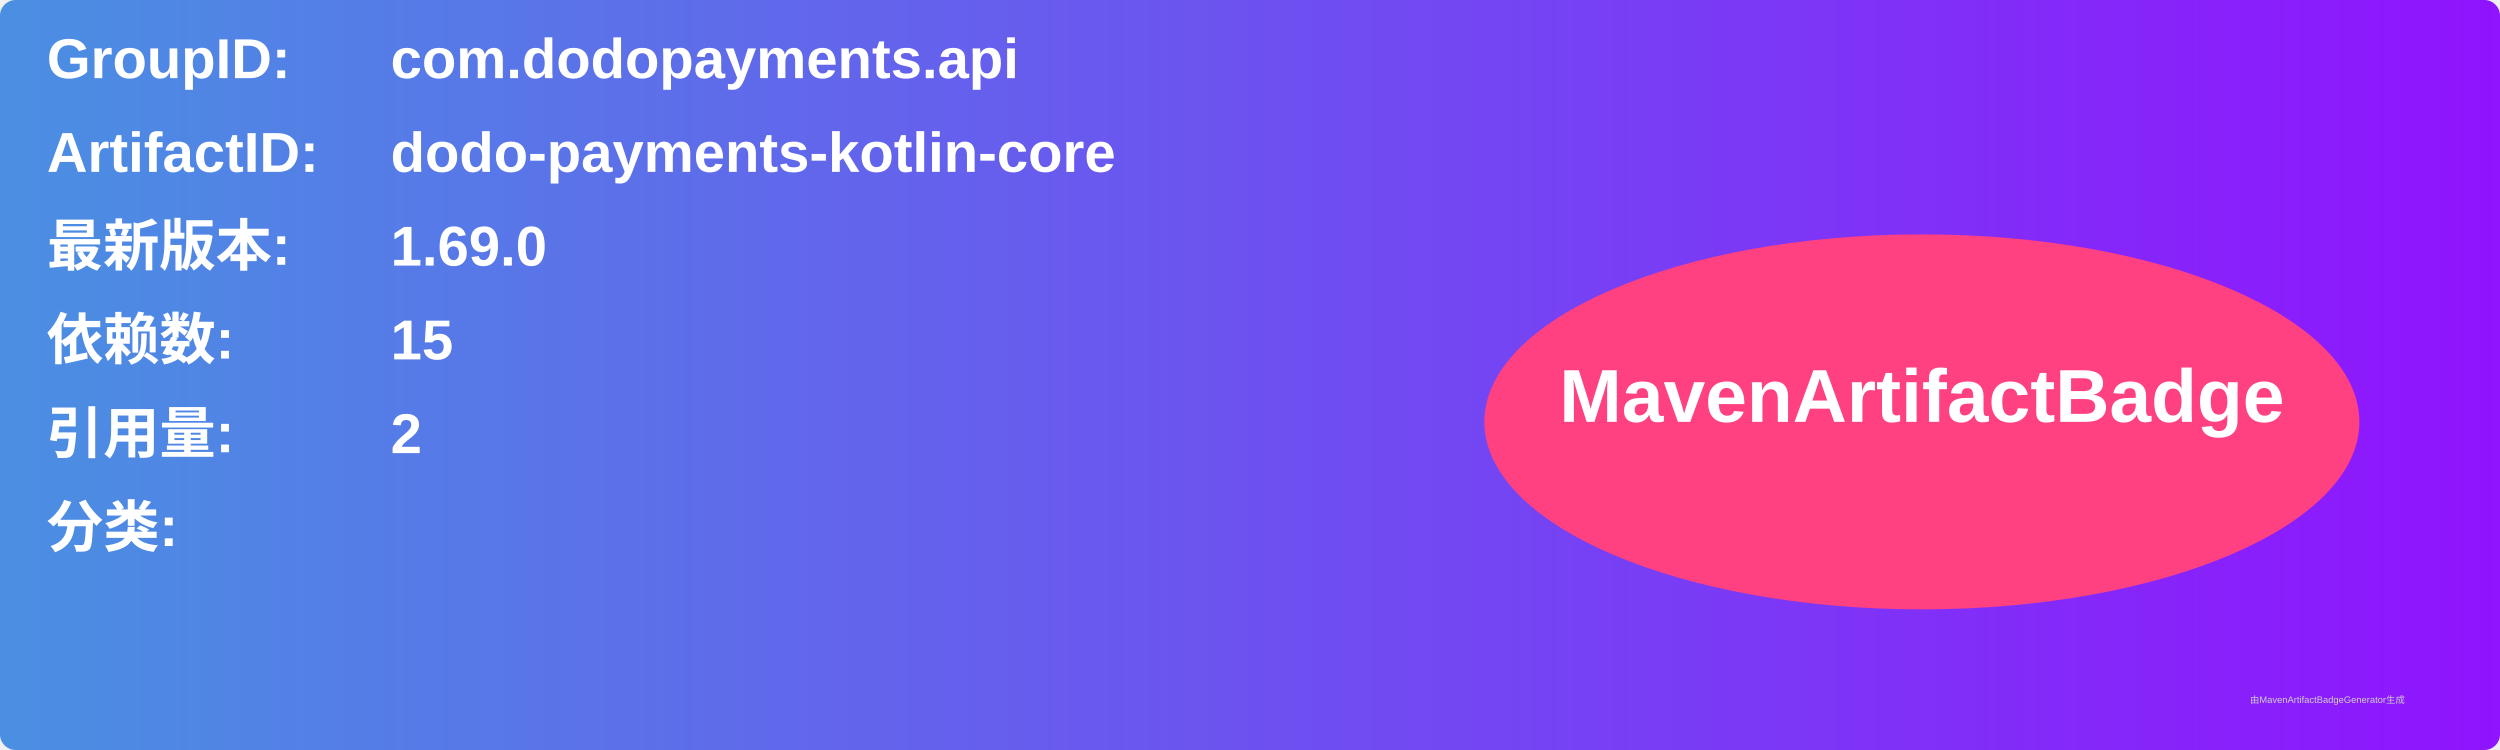
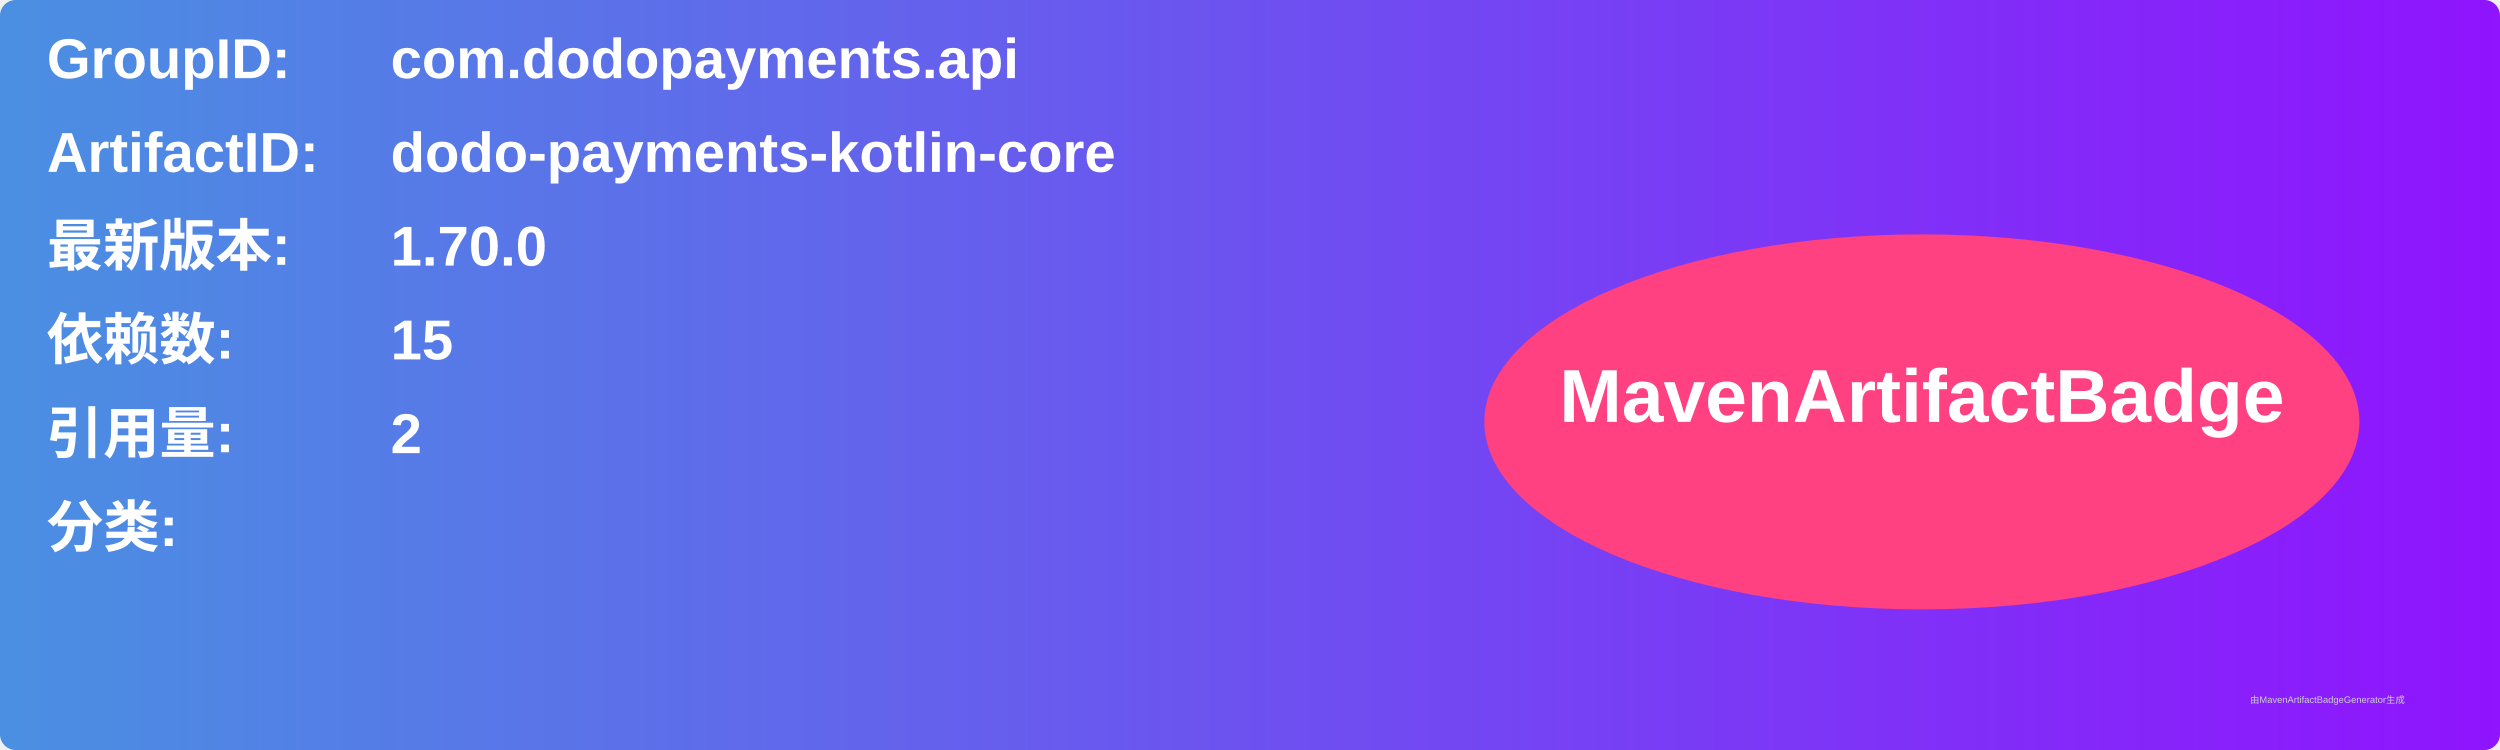
<svg xmlns="http://www.w3.org/2000/svg" width="800" height="240" viewBox="0 0 800 240">
  <linearGradient id="grad" x1="0%" y1="0%" x2="100%" y2="0%">
    <stop offset="0%" stop-color="#4a90e2" />
    <stop offset="100%" stop-color="#9013fe" />
  </linearGradient>
  <rect width="100%" height="100%" rx="5" ry="5" fill="url(#grad)" />
  <g transform="translate(15, 15)">
    <text x="0" y="10" font-family="Arial" font-size="18" fill="white" font-weight="bold" width="260">GroupID:</text>
    <text x="110" y="10" font-family="Arial" font-size="18" fill="white" font-weight="bold" width="460">com.dodopayments.api</text>
    <text x="0" y="40" font-family="Arial" font-size="18" fill="white" font-weight="bold" width="260">ArtifactID:</text>
    <text x="110" y="40" font-family="Arial" font-size="18" fill="white" font-weight="bold" width="460">dodo-payments-kotlin-core</text>
    <text x="0" y="70" font-family="Arial" font-size="18" fill="white" font-weight="bold">最新版本:</text>
    <text x="110" y="70" font-family="Arial" font-size="18" fill="white" font-weight="bold">
-       <tspan font-weight="bold">1.69.0</tspan>
+       <tspan font-weight="bold">1.70.0</tspan>
    </text>
    <text x="0" y="100" font-family="Arial" font-size="18" fill="white" font-weight="bold">依赖数: </text>
    <text x="110" y="100" font-family="Arial" font-size="18" fill="white">
      <tspan font-weight="bold">15</tspan>
    </text>
    <text x="0" y="130" font-family="Arial" font-size="18" fill="white" font-weight="bold">引用量: </text>
    <text x="110" y="130" font-family="Arial" font-size="18" fill="white">
      <tspan font-weight="bold">2</tspan>
    </text>
    <text x="0" y="160" font-family="Arial" font-size="18" fill="white" font-weight="bold">分类:</text>
    <text x="10" y="190" font-family="Arial" font-size="10" fill="white">
      <tspan font-weight="bold" />
    </text>
    <ellipse cx="600" cy="120" rx="140" ry="60" fill="#ff4081" />
    <text x="600" y="120" text-anchor="middle" font-family="Arial" font-size="24" fill="white" font-weight="bold">MavenArtifactBadge</text>
  </g>
  <text x="720" y="225" font-family="Arial" font-size="3" fill="#d0d0d0">由MavenArtifactBadgeGenerator生成</text>
</svg>
